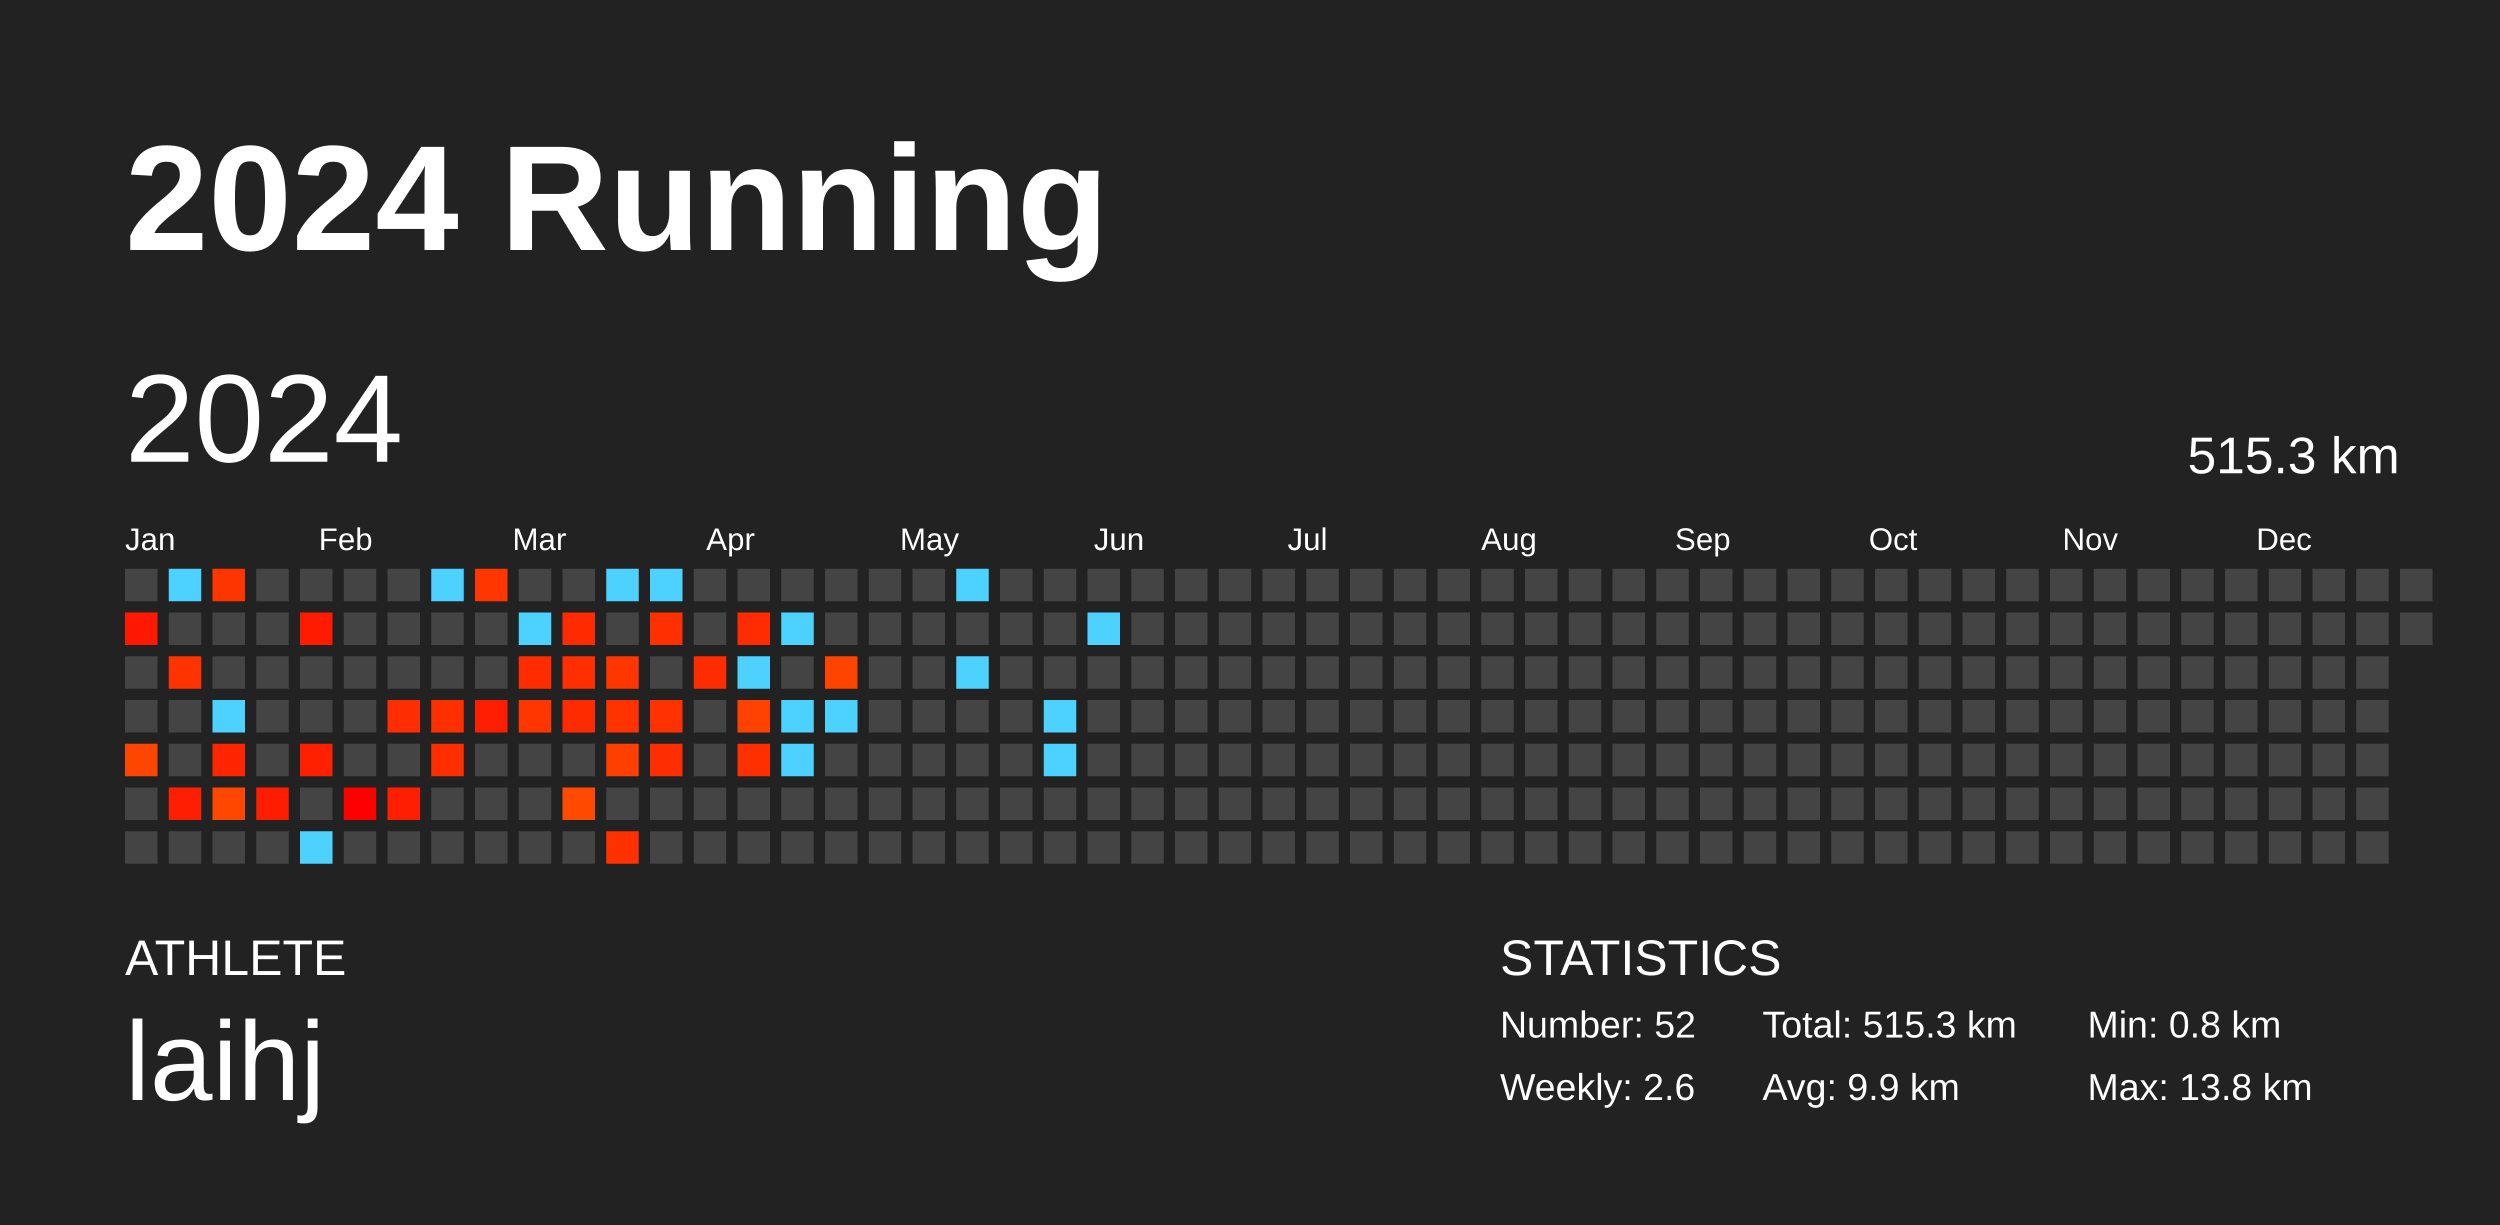
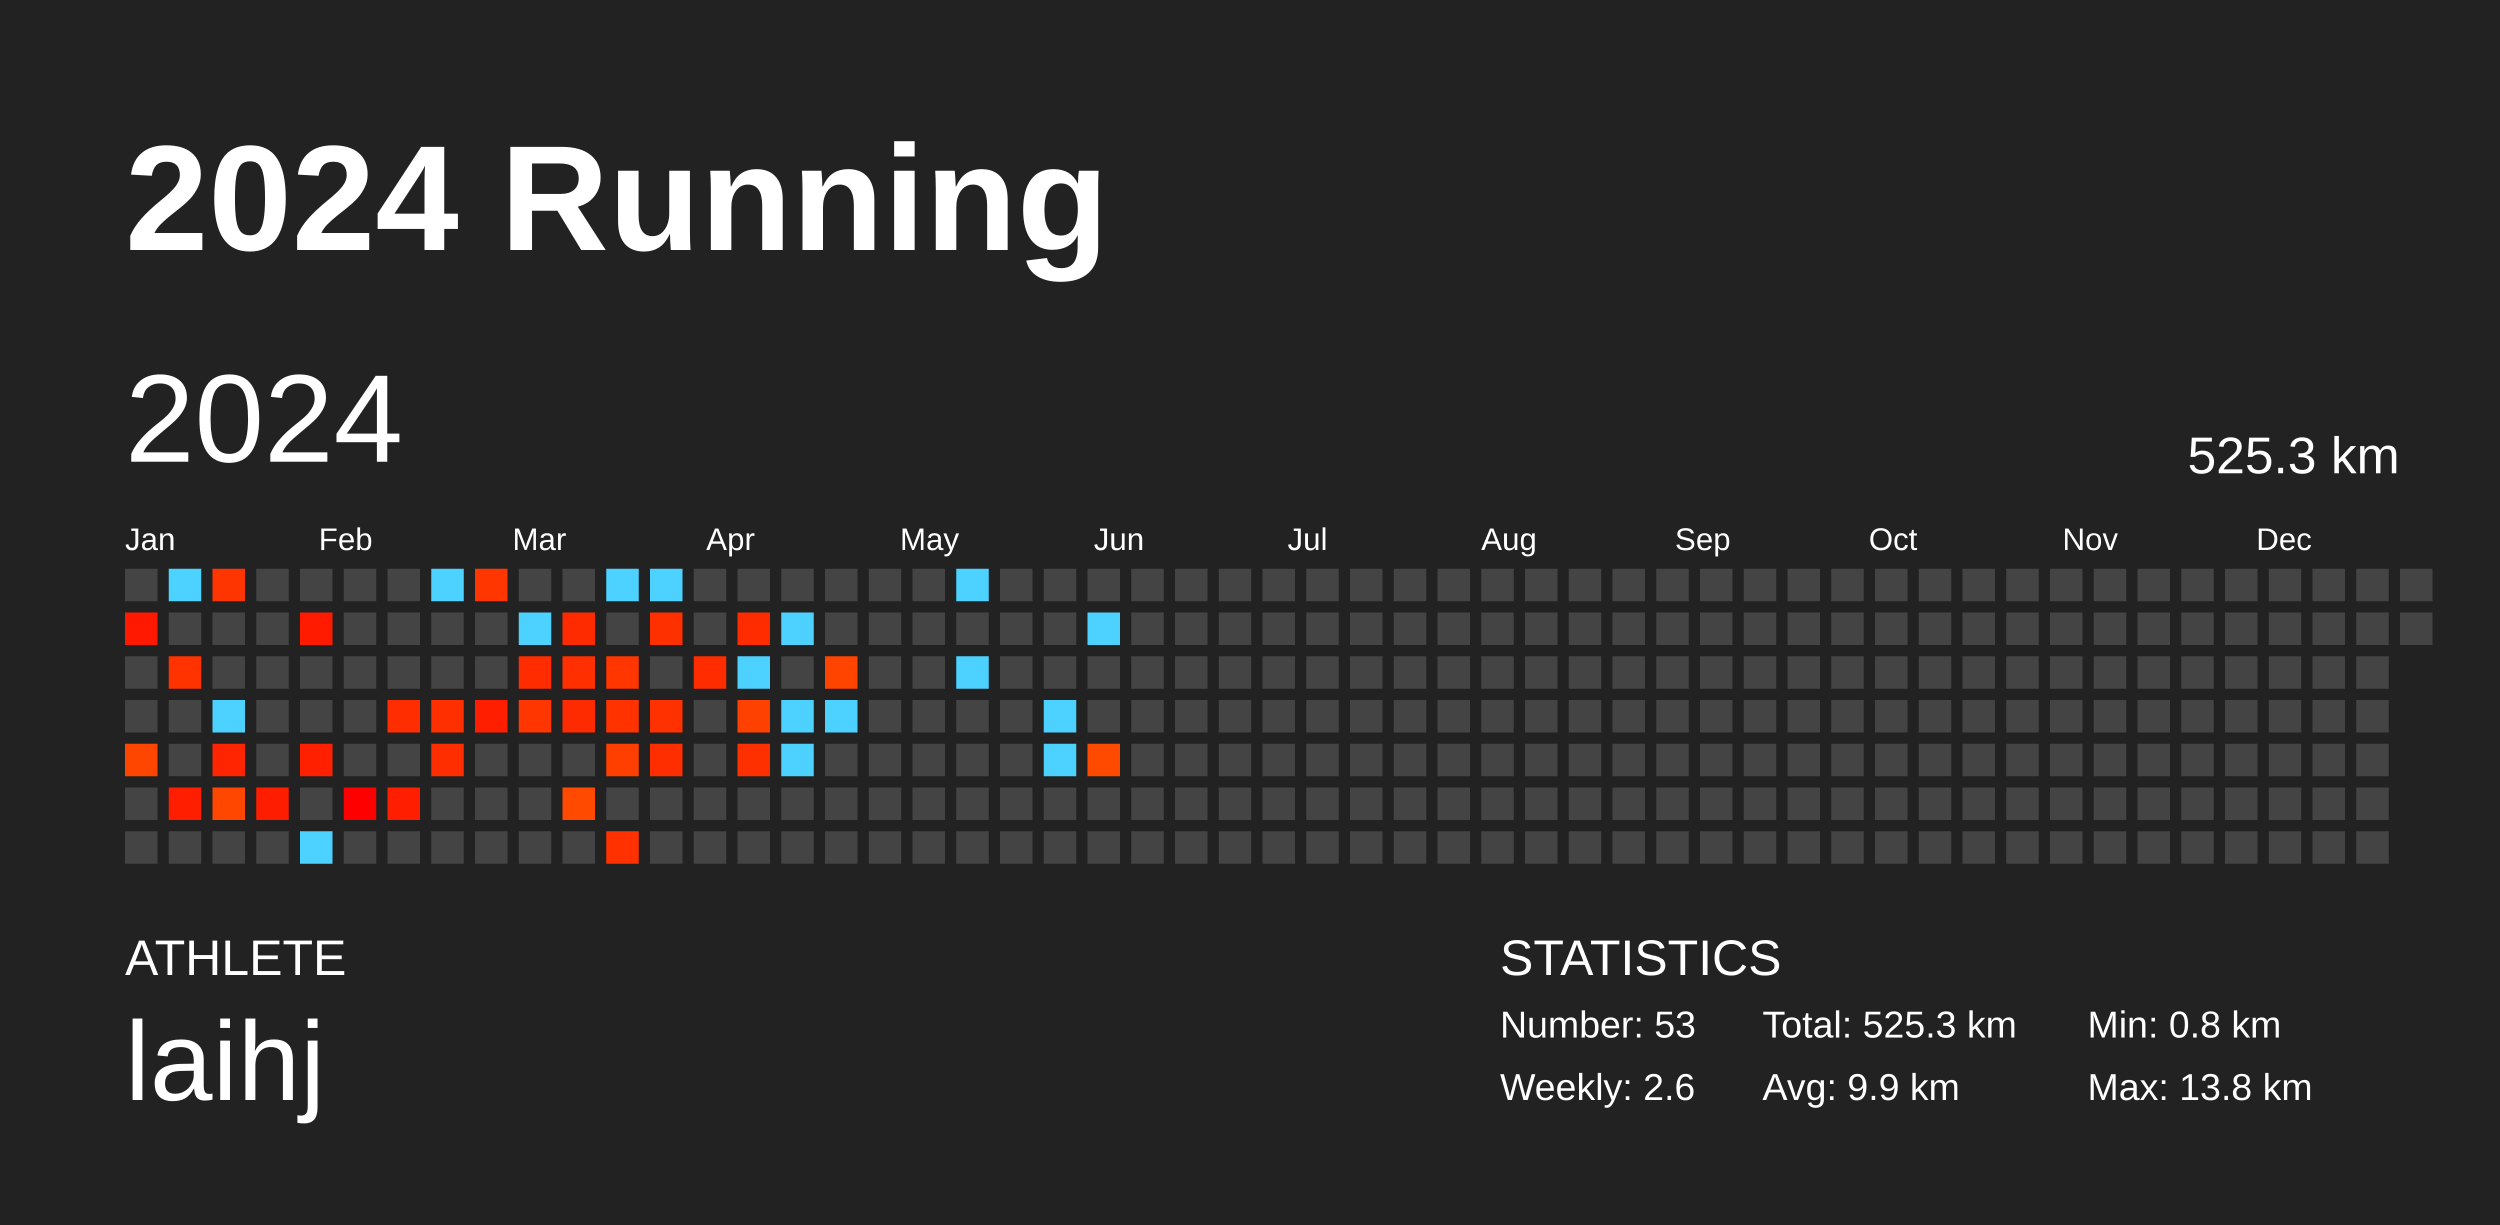
<svg xmlns="http://www.w3.org/2000/svg" baseProfile="full" height="98mm" version="1.1" viewBox="0,0,200,98" width="200mm">
  <defs />
  <rect fill="#222222" height="98" width="200" x="0" y="0" />
  <text fill="#FFFFFF" style="font-size:12px; font-family:Arial; font-weight:bold;" x="10" y="20">2024 Running</text>
  <text fill="#FFFFFF" style="font-size:4px; font-family:Arial" x="10" y="78">ATHLETE</text>
  <text fill="#FFFFFF" style="font-size:9px; font-family:Arial" x="10" y="88">laihj</text>
  <text fill="#FFFFFF" style="font-size:4px; font-family:Arial" x="120" y="78">STATISTICS</text>
-   <text fill="#FFFFFF" style="font-size:3px; font-family:Arial" x="120" y="83">Number: 52</text>
+   <text fill="#FFFFFF" style="font-size:3px; font-family:Arial" x="120" y="83">Number: 53</text>
  <text fill="#FFFFFF" style="font-size:3px; font-family:Arial" x="120" y="88">Weekly: 2.6</text>
-   <text fill="#FFFFFF" style="font-size:3px; font-family:Arial" x="141" y="83">Total: 515.3 km</text>
+   <text fill="#FFFFFF" style="font-size:3px; font-family:Arial" x="141" y="83">Total: 525.3 km</text>
  <text fill="#FFFFFF" style="font-size:3px; font-family:Arial" x="141" y="88">Avg: 9.9 km</text>
  <text fill="#FFFFFF" style="font-size:3px; font-family:Arial" x="167" y="83">Min: 0.8 km</text>
  <text fill="#FFFFFF" style="font-size:3px; font-family:Arial" x="167" y="88">Max: 13.8 km</text>
  <text dominant-baseline="hanging" fill="#FFFFFF" style="font-size:10.0px; font-family:Arial;" x="10" y="30">2024</text>
-   <text dominant-baseline="hanging" fill="#FFFFFF" style="font-size:4.125px; font-family:Arial;" x="175" y="35">515.3 km</text>
+   <text dominant-baseline="hanging" fill="#FFFFFF" style="font-size:4.125px; font-family:Arial;" x="175" y="35">525.3 km</text>
  <text fill="#FFFFFF" style="font-size:2.5px; font-family:Arial" x="10.0" y="44">Jan</text>
  <text fill="#FFFFFF" style="font-size:2.5px; font-family:Arial" x="25.5" y="44">Feb</text>
  <text fill="#FFFFFF" style="font-size:2.5px; font-family:Arial" x="41.0" y="44">Mar</text>
  <text fill="#FFFFFF" style="font-size:2.5px; font-family:Arial" x="56.5" y="44">Apr</text>
  <text fill="#FFFFFF" style="font-size:2.5px; font-family:Arial" x="72.0" y="44">May</text>
  <text fill="#FFFFFF" style="font-size:2.5px; font-family:Arial" x="87.5" y="44">Jun</text>
  <text fill="#FFFFFF" style="font-size:2.5px; font-family:Arial" x="103.0" y="44">Jul</text>
  <text fill="#FFFFFF" style="font-size:2.5px; font-family:Arial" x="118.5" y="44">Aug</text>
  <text fill="#FFFFFF" style="font-size:2.5px; font-family:Arial" x="134.0" y="44">Sep</text>
  <text fill="#FFFFFF" style="font-size:2.5px; font-family:Arial" x="149.5" y="44">Oct</text>
  <text fill="#FFFFFF" style="font-size:2.5px; font-family:Arial" x="165.0" y="44">Nov</text>
  <text fill="#FFFFFF" style="font-size:2.5px; font-family:Arial" x="180.5" y="44">Dec</text>
  <rect fill="#444444" height="2.6" width="2.6" x="10.0" y="45.5" />
  <rect fill="#ff1900" height="2.6" width="2.6" x="10.0" y="49.0" />
  <rect fill="#444444" height="2.6" width="2.6" x="10.0" y="52.5" />
  <rect fill="#444444" height="2.6" width="2.6" x="10.0" y="56.0" />
  <rect fill="#ff4600" height="2.6" width="2.6" x="10.0" y="59.5" />
  <rect fill="#444444" height="2.6" width="2.6" x="10.0" y="63.0" />
  <rect fill="#444444" height="2.6" width="2.6" x="10.0" y="66.5" />
  <rect fill="#4dd2ff" height="2.6" width="2.6" x="13.5" y="45.5" />
  <rect fill="#444444" height="2.6" width="2.6" x="13.5" y="49.0" />
  <rect fill="#ff3300" height="2.6" width="2.6" x="13.5" y="52.5" />
  <rect fill="#444444" height="2.6" width="2.6" x="13.5" y="56.0" />
  <rect fill="#444444" height="2.6" width="2.6" x="13.5" y="59.5" />
  <rect fill="#ff1e00" height="2.6" width="2.6" x="13.5" y="63.0" />
  <rect fill="#444444" height="2.6" width="2.6" x="13.5" y="66.5" />
  <rect fill="#ff3500" height="2.6" width="2.6" x="17.0" y="45.5" />
  <rect fill="#444444" height="2.6" width="2.6" x="17.0" y="49.0" />
  <rect fill="#444444" height="2.6" width="2.6" x="17.0" y="52.5" />
  <rect fill="#4dd2ff" height="2.6" width="2.6" x="17.0" y="56.0" />
  <rect fill="#ff2500" height="2.6" width="2.6" x="17.0" y="59.5" />
  <rect fill="#ff4700" height="2.6" width="2.6" x="17.0" y="63.0" />
  <rect fill="#444444" height="2.6" width="2.6" x="17.0" y="66.5" />
  <rect fill="#444444" height="2.6" width="2.6" x="20.5" y="45.5" />
  <rect fill="#444444" height="2.6" width="2.6" x="20.5" y="49.0" />
  <rect fill="#444444" height="2.6" width="2.6" x="20.5" y="52.5" />
  <rect fill="#444444" height="2.6" width="2.6" x="20.5" y="56.0" />
  <rect fill="#444444" height="2.6" width="2.6" x="20.5" y="59.5" />
  <rect fill="#ff1d00" height="2.6" width="2.6" x="20.5" y="63.0" />
  <rect fill="#444444" height="2.6" width="2.6" x="20.5" y="66.5" />
  <rect fill="#444444" height="2.6" width="2.6" x="24.0" y="45.5" />
  <rect fill="#ff1b00" height="2.6" width="2.6" x="24.0" y="49.0" />
  <rect fill="#444444" height="2.6" width="2.6" x="24.0" y="52.5" />
  <rect fill="#444444" height="2.6" width="2.6" x="24.0" y="56.0" />
  <rect fill="#ff2000" height="2.6" width="2.6" x="24.0" y="59.5" />
  <rect fill="#444444" height="2.6" width="2.6" x="24.0" y="63.0" />
  <rect fill="#4dd2ff" height="2.6" width="2.6" x="24.0" y="66.5" />
  <rect fill="#444444" height="2.6" width="2.6" x="27.5" y="45.5" />
  <rect fill="#444444" height="2.6" width="2.6" x="27.5" y="49.0" />
  <rect fill="#444444" height="2.6" width="2.6" x="27.5" y="52.5" />
  <rect fill="#444444" height="2.6" width="2.6" x="27.5" y="56.0" />
  <rect fill="#444444" height="2.6" width="2.6" x="27.5" y="59.5" />
  <rect fill="#ff0000" height="2.6" width="2.6" x="27.5" y="63.0" />
  <rect fill="#444444" height="2.6" width="2.6" x="27.5" y="66.5" />
  <rect fill="#444444" height="2.6" width="2.6" x="31.0" y="45.5" />
  <rect fill="#444444" height="2.6" width="2.6" x="31.0" y="49.0" />
  <rect fill="#444444" height="2.6" width="2.6" x="31.0" y="52.5" />
  <rect fill="#ff2d00" height="2.6" width="2.6" x="31.0" y="56.0" />
  <rect fill="#444444" height="2.6" width="2.6" x="31.0" y="59.5" />
  <rect fill="#ff1f00" height="2.6" width="2.6" x="31.0" y="63.0" />
  <rect fill="#444444" height="2.6" width="2.6" x="31.0" y="66.5" />
  <rect fill="#4dd2ff" height="2.6" width="2.6" x="34.5" y="45.5" />
  <rect fill="#444444" height="2.6" width="2.6" x="34.5" y="49.0" />
  <rect fill="#444444" height="2.6" width="2.6" x="34.5" y="52.5" />
  <rect fill="#ff2f00" height="2.6" width="2.6" x="34.5" y="56.0" />
  <rect fill="#ff2e00" height="2.6" width="2.6" x="34.5" y="59.5" />
  <rect fill="#444444" height="2.6" width="2.6" x="34.5" y="63.0" />
  <rect fill="#444444" height="2.6" width="2.6" x="34.5" y="66.5" />
  <rect fill="#ff3600" height="2.6" width="2.6" x="38.0" y="45.5" />
  <rect fill="#444444" height="2.6" width="2.6" x="38.0" y="49.0" />
  <rect fill="#444444" height="2.6" width="2.6" x="38.0" y="52.5" />
  <rect fill="#ff1f00" height="2.6" width="2.6" x="38.0" y="56.0" />
  <rect fill="#444444" height="2.6" width="2.6" x="38.0" y="59.5" />
  <rect fill="#444444" height="2.6" width="2.6" x="38.0" y="63.0" />
  <rect fill="#444444" height="2.6" width="2.6" x="38.0" y="66.5" />
  <rect fill="#444444" height="2.6" width="2.6" x="41.5" y="45.5" />
  <rect fill="#4dd2ff" height="2.6" width="2.6" x="41.5" y="49.0" />
  <rect fill="#ff2c00" height="2.6" width="2.6" x="41.5" y="52.5" />
  <rect fill="#ff3600" height="2.6" width="2.6" x="41.5" y="56.0" />
  <rect fill="#444444" height="2.6" width="2.6" x="41.5" y="59.5" />
  <rect fill="#444444" height="2.6" width="2.6" x="41.5" y="63.0" />
  <rect fill="#444444" height="2.6" width="2.6" x="41.5" y="66.5" />
  <rect fill="#444444" height="2.6" width="2.6" x="45.0" y="45.5" />
  <rect fill="#ff2b00" height="2.6" width="2.6" x="45.0" y="49.0" />
  <rect fill="#ff2f00" height="2.6" width="2.6" x="45.0" y="52.5" />
  <rect fill="#ff2b00" height="2.6" width="2.6" x="45.0" y="56.0" />
  <rect fill="#444444" height="2.6" width="2.6" x="45.0" y="59.5" />
  <rect fill="#ff4a00" height="2.6" width="2.6" x="45.0" y="63.0" />
  <rect fill="#444444" height="2.6" width="2.6" x="45.0" y="66.5" />
  <rect fill="#4dd2ff" height="2.6" width="2.6" x="48.5" y="45.5" />
  <rect fill="#444444" height="2.6" width="2.6" x="48.5" y="49.0" />
  <rect fill="#ff3600" height="2.6" width="2.6" x="48.5" y="52.5" />
  <rect fill="#ff3200" height="2.6" width="2.6" x="48.5" y="56.0" />
  <rect fill="#ff3f00" height="2.6" width="2.6" x="48.5" y="59.5" />
  <rect fill="#444444" height="2.6" width="2.6" x="48.5" y="63.0" />
  <rect fill="#ff3100" height="2.6" width="2.6" x="48.5" y="66.5" />
  <rect fill="#4dd2ff" height="2.6" width="2.6" x="52.0" y="45.5" />
  <rect fill="#ff3000" height="2.6" width="2.6" x="52.0" y="49.0" />
  <rect fill="#444444" height="2.6" width="2.6" x="52.0" y="52.5" />
  <rect fill="#ff3100" height="2.6" width="2.6" x="52.0" y="56.0" />
  <rect fill="#ff2e00" height="2.6" width="2.6" x="52.0" y="59.5" />
  <rect fill="#444444" height="2.6" width="2.6" x="52.0" y="63.0" />
  <rect fill="#444444" height="2.6" width="2.6" x="52.0" y="66.5" />
  <rect fill="#444444" height="2.6" width="2.6" x="55.5" y="45.5" />
  <rect fill="#444444" height="2.6" width="2.6" x="55.5" y="49.0" />
  <rect fill="#ff2c00" height="2.6" width="2.6" x="55.5" y="52.5" />
  <rect fill="#444444" height="2.6" width="2.6" x="55.5" y="56.0" />
  <rect fill="#444444" height="2.6" width="2.6" x="55.5" y="59.5" />
  <rect fill="#444444" height="2.6" width="2.6" x="55.5" y="63.0" />
  <rect fill="#444444" height="2.6" width="2.6" x="55.5" y="66.5" />
  <rect fill="#444444" height="2.6" width="2.6" x="59.0" y="45.5" />
  <rect fill="#ff2c00" height="2.6" width="2.6" x="59.0" y="49.0" />
  <rect fill="#4dd2ff" height="2.6" width="2.6" x="59.0" y="52.5" />
  <rect fill="#ff4100" height="2.6" width="2.6" x="59.0" y="56.0" />
  <rect fill="#ff3000" height="2.6" width="2.6" x="59.0" y="59.5" />
  <rect fill="#444444" height="2.6" width="2.6" x="59.0" y="63.0" />
  <rect fill="#444444" height="2.6" width="2.6" x="59.0" y="66.5" />
  <rect fill="#444444" height="2.6" width="2.6" x="62.5" y="45.5" />
  <rect fill="#4dd2ff" height="2.6" width="2.6" x="62.5" y="49.0" />
  <rect fill="#444444" height="2.6" width="2.6" x="62.5" y="52.5" />
  <rect fill="#4dd2ff" height="2.6" width="2.6" x="62.5" y="56.0" />
  <rect fill="#4dd2ff" height="2.6" width="2.6" x="62.5" y="59.5" />
  <rect fill="#444444" height="2.6" width="2.6" x="62.5" y="63.0" />
  <rect fill="#444444" height="2.6" width="2.6" x="62.5" y="66.5" />
  <rect fill="#444444" height="2.6" width="2.6" x="66.0" y="45.5" />
  <rect fill="#444444" height="2.6" width="2.6" x="66.0" y="49.0" />
  <rect fill="#ff4400" height="2.6" width="2.6" x="66.0" y="52.5" />
  <rect fill="#4dd2ff" height="2.6" width="2.6" x="66.0" y="56.0" />
  <rect fill="#444444" height="2.6" width="2.6" x="66.0" y="59.5" />
  <rect fill="#444444" height="2.6" width="2.6" x="66.0" y="63.0" />
  <rect fill="#444444" height="2.6" width="2.6" x="66.0" y="66.5" />
  <rect fill="#444444" height="2.6" width="2.6" x="69.5" y="45.5" />
  <rect fill="#444444" height="2.6" width="2.6" x="69.5" y="49.0" />
  <rect fill="#444444" height="2.6" width="2.6" x="69.5" y="52.5" />
  <rect fill="#444444" height="2.6" width="2.6" x="69.5" y="56.0" />
  <rect fill="#444444" height="2.6" width="2.6" x="69.5" y="59.5" />
  <rect fill="#444444" height="2.6" width="2.6" x="69.5" y="63.0" />
  <rect fill="#444444" height="2.6" width="2.6" x="69.5" y="66.5" />
  <rect fill="#444444" height="2.6" width="2.6" x="73.0" y="45.5" />
  <rect fill="#444444" height="2.6" width="2.6" x="73.0" y="49.0" />
  <rect fill="#444444" height="2.6" width="2.6" x="73.0" y="52.5" />
  <rect fill="#444444" height="2.6" width="2.6" x="73.0" y="56.0" />
  <rect fill="#444444" height="2.6" width="2.6" x="73.0" y="59.5" />
  <rect fill="#444444" height="2.6" width="2.6" x="73.0" y="63.0" />
  <rect fill="#444444" height="2.6" width="2.6" x="73.0" y="66.5" />
  <rect fill="#4dd2ff" height="2.6" width="2.6" x="76.5" y="45.5" />
  <rect fill="#444444" height="2.6" width="2.6" x="76.5" y="49.0" />
  <rect fill="#4dd2ff" height="2.6" width="2.6" x="76.5" y="52.5" />
  <rect fill="#444444" height="2.6" width="2.6" x="76.5" y="56.0" />
  <rect fill="#444444" height="2.6" width="2.6" x="76.5" y="59.5" />
  <rect fill="#444444" height="2.6" width="2.6" x="76.5" y="63.0" />
  <rect fill="#444444" height="2.6" width="2.6" x="76.5" y="66.5" />
  <rect fill="#444444" height="2.6" width="2.6" x="80.0" y="45.5" />
  <rect fill="#444444" height="2.6" width="2.6" x="80.0" y="49.0" />
  <rect fill="#444444" height="2.6" width="2.6" x="80.0" y="52.5" />
  <rect fill="#444444" height="2.6" width="2.6" x="80.0" y="56.0" />
  <rect fill="#444444" height="2.6" width="2.6" x="80.0" y="59.5" />
  <rect fill="#444444" height="2.6" width="2.6" x="80.0" y="63.0" />
  <rect fill="#444444" height="2.6" width="2.6" x="80.0" y="66.5" />
  <rect fill="#444444" height="2.6" width="2.6" x="83.5" y="45.5" />
  <rect fill="#444444" height="2.6" width="2.6" x="83.5" y="49.0" />
  <rect fill="#444444" height="2.6" width="2.6" x="83.5" y="52.5" />
  <rect fill="#4dd2ff" height="2.6" width="2.6" x="83.5" y="56.0" />
  <rect fill="#4dd2ff" height="2.6" width="2.6" x="83.5" y="59.5" />
  <rect fill="#444444" height="2.6" width="2.6" x="83.5" y="63.0" />
  <rect fill="#444444" height="2.6" width="2.6" x="83.5" y="66.5" />
  <rect fill="#444444" height="2.6" width="2.6" x="87.0" y="45.5" />
  <rect fill="#4dd2ff" height="2.6" width="2.6" x="87.0" y="49.0" />
  <rect fill="#444444" height="2.6" width="2.6" x="87.0" y="52.5" />
  <rect fill="#444444" height="2.6" width="2.6" x="87.0" y="56.0" />
-   <rect fill="#444444" height="2.6" width="2.6" x="87.0" y="59.5" />
+   <rect fill="#ff4a00" height="2.6" width="2.6" x="87.0" y="59.5" />
  <rect fill="#444444" height="2.6" width="2.6" x="87.0" y="63.0" />
  <rect fill="#444444" height="2.6" width="2.6" x="87.0" y="66.5" />
  <rect fill="#444444" height="2.6" width="2.6" x="90.5" y="45.5" />
  <rect fill="#444444" height="2.6" width="2.6" x="90.5" y="49.0" />
  <rect fill="#444444" height="2.6" width="2.6" x="90.5" y="52.5" />
  <rect fill="#444444" height="2.6" width="2.6" x="90.5" y="56.0" />
  <rect fill="#444444" height="2.6" width="2.6" x="90.5" y="59.5" />
  <rect fill="#444444" height="2.6" width="2.6" x="90.5" y="63.0" />
  <rect fill="#444444" height="2.6" width="2.6" x="90.5" y="66.5" />
  <rect fill="#444444" height="2.6" width="2.6" x="94.0" y="45.5" />
  <rect fill="#444444" height="2.6" width="2.6" x="94.0" y="49.0" />
  <rect fill="#444444" height="2.6" width="2.6" x="94.0" y="52.5" />
  <rect fill="#444444" height="2.6" width="2.6" x="94.0" y="56.0" />
  <rect fill="#444444" height="2.6" width="2.6" x="94.0" y="59.5" />
  <rect fill="#444444" height="2.6" width="2.6" x="94.0" y="63.0" />
  <rect fill="#444444" height="2.6" width="2.6" x="94.0" y="66.5" />
  <rect fill="#444444" height="2.6" width="2.6" x="97.5" y="45.5" />
  <rect fill="#444444" height="2.6" width="2.6" x="97.5" y="49.0" />
  <rect fill="#444444" height="2.6" width="2.6" x="97.5" y="52.5" />
  <rect fill="#444444" height="2.6" width="2.6" x="97.5" y="56.0" />
  <rect fill="#444444" height="2.6" width="2.6" x="97.5" y="59.5" />
  <rect fill="#444444" height="2.6" width="2.6" x="97.5" y="63.0" />
  <rect fill="#444444" height="2.6" width="2.6" x="97.5" y="66.5" />
  <rect fill="#444444" height="2.6" width="2.6" x="101.0" y="45.5" />
  <rect fill="#444444" height="2.6" width="2.6" x="101.0" y="49.0" />
  <rect fill="#444444" height="2.6" width="2.6" x="101.0" y="52.5" />
  <rect fill="#444444" height="2.6" width="2.6" x="101.0" y="56.0" />
  <rect fill="#444444" height="2.6" width="2.6" x="101.0" y="59.5" />
  <rect fill="#444444" height="2.6" width="2.6" x="101.0" y="63.0" />
  <rect fill="#444444" height="2.6" width="2.6" x="101.0" y="66.5" />
  <rect fill="#444444" height="2.6" width="2.6" x="104.5" y="45.5" />
  <rect fill="#444444" height="2.6" width="2.6" x="104.5" y="49.0" />
  <rect fill="#444444" height="2.6" width="2.6" x="104.5" y="52.5" />
  <rect fill="#444444" height="2.6" width="2.6" x="104.5" y="56.0" />
  <rect fill="#444444" height="2.6" width="2.6" x="104.5" y="59.5" />
  <rect fill="#444444" height="2.6" width="2.6" x="104.5" y="63.0" />
  <rect fill="#444444" height="2.6" width="2.6" x="104.5" y="66.5" />
  <rect fill="#444444" height="2.6" width="2.6" x="108.0" y="45.5" />
  <rect fill="#444444" height="2.6" width="2.6" x="108.0" y="49.0" />
  <rect fill="#444444" height="2.6" width="2.6" x="108.0" y="52.5" />
  <rect fill="#444444" height="2.6" width="2.6" x="108.0" y="56.0" />
  <rect fill="#444444" height="2.6" width="2.6" x="108.0" y="59.5" />
  <rect fill="#444444" height="2.6" width="2.6" x="108.0" y="63.0" />
  <rect fill="#444444" height="2.6" width="2.6" x="108.0" y="66.5" />
  <rect fill="#444444" height="2.6" width="2.6" x="111.5" y="45.5" />
  <rect fill="#444444" height="2.6" width="2.6" x="111.5" y="49.0" />
  <rect fill="#444444" height="2.6" width="2.6" x="111.5" y="52.5" />
  <rect fill="#444444" height="2.6" width="2.6" x="111.5" y="56.0" />
  <rect fill="#444444" height="2.6" width="2.6" x="111.5" y="59.5" />
  <rect fill="#444444" height="2.6" width="2.6" x="111.5" y="63.0" />
  <rect fill="#444444" height="2.6" width="2.6" x="111.5" y="66.5" />
  <rect fill="#444444" height="2.6" width="2.6" x="115.0" y="45.5" />
  <rect fill="#444444" height="2.6" width="2.6" x="115.0" y="49.0" />
  <rect fill="#444444" height="2.6" width="2.6" x="115.0" y="52.5" />
  <rect fill="#444444" height="2.6" width="2.6" x="115.0" y="56.0" />
  <rect fill="#444444" height="2.6" width="2.6" x="115.0" y="59.5" />
  <rect fill="#444444" height="2.6" width="2.6" x="115.0" y="63.0" />
  <rect fill="#444444" height="2.6" width="2.6" x="115.0" y="66.5" />
  <rect fill="#444444" height="2.6" width="2.6" x="118.5" y="45.5" />
  <rect fill="#444444" height="2.6" width="2.6" x="118.5" y="49.0" />
  <rect fill="#444444" height="2.6" width="2.6" x="118.5" y="52.5" />
  <rect fill="#444444" height="2.6" width="2.6" x="118.5" y="56.0" />
  <rect fill="#444444" height="2.6" width="2.6" x="118.5" y="59.5" />
  <rect fill="#444444" height="2.6" width="2.6" x="118.5" y="63.0" />
  <rect fill="#444444" height="2.6" width="2.6" x="118.5" y="66.5" />
  <rect fill="#444444" height="2.6" width="2.6" x="122.0" y="45.5" />
  <rect fill="#444444" height="2.6" width="2.6" x="122.0" y="49.0" />
  <rect fill="#444444" height="2.6" width="2.6" x="122.0" y="52.5" />
  <rect fill="#444444" height="2.6" width="2.6" x="122.0" y="56.0" />
  <rect fill="#444444" height="2.6" width="2.6" x="122.0" y="59.5" />
  <rect fill="#444444" height="2.6" width="2.6" x="122.0" y="63.0" />
  <rect fill="#444444" height="2.6" width="2.6" x="122.0" y="66.5" />
  <rect fill="#444444" height="2.6" width="2.6" x="125.5" y="45.5" />
  <rect fill="#444444" height="2.6" width="2.6" x="125.5" y="49.0" />
  <rect fill="#444444" height="2.6" width="2.6" x="125.5" y="52.5" />
  <rect fill="#444444" height="2.6" width="2.6" x="125.5" y="56.0" />
  <rect fill="#444444" height="2.6" width="2.6" x="125.5" y="59.5" />
  <rect fill="#444444" height="2.6" width="2.6" x="125.5" y="63.0" />
  <rect fill="#444444" height="2.6" width="2.6" x="125.5" y="66.5" />
  <rect fill="#444444" height="2.6" width="2.6" x="129.0" y="45.5" />
  <rect fill="#444444" height="2.6" width="2.6" x="129.0" y="49.0" />
  <rect fill="#444444" height="2.6" width="2.6" x="129.0" y="52.5" />
  <rect fill="#444444" height="2.6" width="2.6" x="129.0" y="56.0" />
  <rect fill="#444444" height="2.6" width="2.6" x="129.0" y="59.5" />
  <rect fill="#444444" height="2.6" width="2.6" x="129.0" y="63.0" />
  <rect fill="#444444" height="2.6" width="2.6" x="129.0" y="66.5" />
  <rect fill="#444444" height="2.6" width="2.6" x="132.5" y="45.5" />
  <rect fill="#444444" height="2.6" width="2.6" x="132.5" y="49.0" />
  <rect fill="#444444" height="2.6" width="2.6" x="132.5" y="52.5" />
  <rect fill="#444444" height="2.6" width="2.6" x="132.5" y="56.0" />
  <rect fill="#444444" height="2.6" width="2.6" x="132.5" y="59.5" />
  <rect fill="#444444" height="2.6" width="2.6" x="132.5" y="63.0" />
  <rect fill="#444444" height="2.6" width="2.6" x="132.5" y="66.5" />
  <rect fill="#444444" height="2.6" width="2.6" x="136.0" y="45.5" />
  <rect fill="#444444" height="2.6" width="2.6" x="136.0" y="49.0" />
  <rect fill="#444444" height="2.6" width="2.6" x="136.0" y="52.5" />
  <rect fill="#444444" height="2.6" width="2.6" x="136.0" y="56.0" />
  <rect fill="#444444" height="2.6" width="2.6" x="136.0" y="59.5" />
  <rect fill="#444444" height="2.6" width="2.6" x="136.0" y="63.0" />
  <rect fill="#444444" height="2.6" width="2.6" x="136.0" y="66.5" />
  <rect fill="#444444" height="2.6" width="2.6" x="139.5" y="45.5" />
  <rect fill="#444444" height="2.6" width="2.6" x="139.5" y="49.0" />
  <rect fill="#444444" height="2.6" width="2.6" x="139.5" y="52.5" />
  <rect fill="#444444" height="2.6" width="2.6" x="139.5" y="56.0" />
  <rect fill="#444444" height="2.6" width="2.6" x="139.5" y="59.5" />
  <rect fill="#444444" height="2.6" width="2.6" x="139.5" y="63.0" />
  <rect fill="#444444" height="2.6" width="2.6" x="139.5" y="66.5" />
  <rect fill="#444444" height="2.6" width="2.6" x="143.0" y="45.5" />
  <rect fill="#444444" height="2.6" width="2.6" x="143.0" y="49.0" />
  <rect fill="#444444" height="2.6" width="2.6" x="143.0" y="52.5" />
  <rect fill="#444444" height="2.6" width="2.6" x="143.0" y="56.0" />
  <rect fill="#444444" height="2.6" width="2.6" x="143.0" y="59.5" />
  <rect fill="#444444" height="2.6" width="2.6" x="143.0" y="63.0" />
  <rect fill="#444444" height="2.6" width="2.6" x="143.0" y="66.5" />
  <rect fill="#444444" height="2.6" width="2.6" x="146.5" y="45.5" />
  <rect fill="#444444" height="2.6" width="2.6" x="146.5" y="49.0" />
  <rect fill="#444444" height="2.6" width="2.6" x="146.5" y="52.5" />
  <rect fill="#444444" height="2.6" width="2.6" x="146.5" y="56.0" />
  <rect fill="#444444" height="2.6" width="2.6" x="146.5" y="59.5" />
  <rect fill="#444444" height="2.6" width="2.6" x="146.5" y="63.0" />
  <rect fill="#444444" height="2.6" width="2.6" x="146.5" y="66.5" />
  <rect fill="#444444" height="2.6" width="2.6" x="150.0" y="45.5" />
  <rect fill="#444444" height="2.6" width="2.6" x="150.0" y="49.0" />
  <rect fill="#444444" height="2.6" width="2.6" x="150.0" y="52.5" />
  <rect fill="#444444" height="2.6" width="2.6" x="150.0" y="56.0" />
  <rect fill="#444444" height="2.6" width="2.6" x="150.0" y="59.5" />
  <rect fill="#444444" height="2.6" width="2.6" x="150.0" y="63.0" />
  <rect fill="#444444" height="2.6" width="2.6" x="150.0" y="66.5" />
  <rect fill="#444444" height="2.6" width="2.6" x="153.5" y="45.5" />
  <rect fill="#444444" height="2.6" width="2.6" x="153.5" y="49.0" />
  <rect fill="#444444" height="2.6" width="2.6" x="153.5" y="52.5" />
  <rect fill="#444444" height="2.6" width="2.6" x="153.5" y="56.0" />
  <rect fill="#444444" height="2.6" width="2.6" x="153.5" y="59.5" />
  <rect fill="#444444" height="2.6" width="2.6" x="153.5" y="63.0" />
  <rect fill="#444444" height="2.6" width="2.6" x="153.5" y="66.5" />
  <rect fill="#444444" height="2.6" width="2.6" x="157.0" y="45.5" />
  <rect fill="#444444" height="2.6" width="2.6" x="157.0" y="49.0" />
  <rect fill="#444444" height="2.6" width="2.6" x="157.0" y="52.5" />
  <rect fill="#444444" height="2.6" width="2.6" x="157.0" y="56.0" />
  <rect fill="#444444" height="2.6" width="2.6" x="157.0" y="59.5" />
  <rect fill="#444444" height="2.6" width="2.6" x="157.0" y="63.0" />
  <rect fill="#444444" height="2.6" width="2.6" x="157.0" y="66.5" />
  <rect fill="#444444" height="2.6" width="2.6" x="160.5" y="45.5" />
  <rect fill="#444444" height="2.6" width="2.6" x="160.5" y="49.0" />
  <rect fill="#444444" height="2.6" width="2.6" x="160.5" y="52.5" />
  <rect fill="#444444" height="2.6" width="2.6" x="160.5" y="56.0" />
  <rect fill="#444444" height="2.6" width="2.6" x="160.5" y="59.5" />
  <rect fill="#444444" height="2.6" width="2.6" x="160.5" y="63.0" />
  <rect fill="#444444" height="2.6" width="2.6" x="160.5" y="66.5" />
  <rect fill="#444444" height="2.6" width="2.6" x="164.0" y="45.5" />
  <rect fill="#444444" height="2.6" width="2.6" x="164.0" y="49.0" />
  <rect fill="#444444" height="2.6" width="2.6" x="164.0" y="52.5" />
  <rect fill="#444444" height="2.6" width="2.6" x="164.0" y="56.0" />
  <rect fill="#444444" height="2.6" width="2.6" x="164.0" y="59.5" />
  <rect fill="#444444" height="2.6" width="2.6" x="164.0" y="63.0" />
  <rect fill="#444444" height="2.6" width="2.6" x="164.0" y="66.5" />
  <rect fill="#444444" height="2.6" width="2.6" x="167.5" y="45.5" />
  <rect fill="#444444" height="2.6" width="2.6" x="167.5" y="49.0" />
  <rect fill="#444444" height="2.6" width="2.6" x="167.5" y="52.5" />
  <rect fill="#444444" height="2.6" width="2.6" x="167.5" y="56.0" />
  <rect fill="#444444" height="2.6" width="2.6" x="167.5" y="59.5" />
  <rect fill="#444444" height="2.6" width="2.6" x="167.5" y="63.0" />
  <rect fill="#444444" height="2.6" width="2.6" x="167.5" y="66.5" />
  <rect fill="#444444" height="2.6" width="2.6" x="171.0" y="45.5" />
  <rect fill="#444444" height="2.6" width="2.6" x="171.0" y="49.0" />
  <rect fill="#444444" height="2.6" width="2.6" x="171.0" y="52.5" />
  <rect fill="#444444" height="2.6" width="2.6" x="171.0" y="56.0" />
  <rect fill="#444444" height="2.6" width="2.6" x="171.0" y="59.5" />
  <rect fill="#444444" height="2.6" width="2.6" x="171.0" y="63.0" />
  <rect fill="#444444" height="2.6" width="2.6" x="171.0" y="66.5" />
  <rect fill="#444444" height="2.6" width="2.6" x="174.5" y="45.5" />
  <rect fill="#444444" height="2.6" width="2.6" x="174.5" y="49.0" />
  <rect fill="#444444" height="2.6" width="2.6" x="174.5" y="52.5" />
  <rect fill="#444444" height="2.6" width="2.6" x="174.5" y="56.0" />
  <rect fill="#444444" height="2.6" width="2.6" x="174.5" y="59.5" />
  <rect fill="#444444" height="2.6" width="2.6" x="174.5" y="63.0" />
  <rect fill="#444444" height="2.6" width="2.6" x="174.5" y="66.5" />
  <rect fill="#444444" height="2.6" width="2.6" x="178.0" y="45.5" />
  <rect fill="#444444" height="2.6" width="2.6" x="178.0" y="49.0" />
  <rect fill="#444444" height="2.6" width="2.6" x="178.0" y="52.5" />
  <rect fill="#444444" height="2.6" width="2.6" x="178.0" y="56.0" />
  <rect fill="#444444" height="2.6" width="2.6" x="178.0" y="59.5" />
  <rect fill="#444444" height="2.6" width="2.6" x="178.0" y="63.0" />
  <rect fill="#444444" height="2.6" width="2.6" x="178.0" y="66.5" />
  <rect fill="#444444" height="2.6" width="2.6" x="181.5" y="45.5" />
  <rect fill="#444444" height="2.6" width="2.6" x="181.5" y="49.0" />
  <rect fill="#444444" height="2.6" width="2.6" x="181.5" y="52.5" />
  <rect fill="#444444" height="2.6" width="2.6" x="181.5" y="56.0" />
  <rect fill="#444444" height="2.6" width="2.6" x="181.5" y="59.5" />
  <rect fill="#444444" height="2.6" width="2.6" x="181.5" y="63.0" />
  <rect fill="#444444" height="2.6" width="2.6" x="181.5" y="66.5" />
  <rect fill="#444444" height="2.6" width="2.6" x="185.0" y="45.5" />
  <rect fill="#444444" height="2.6" width="2.6" x="185.0" y="49.0" />
  <rect fill="#444444" height="2.6" width="2.6" x="185.0" y="52.5" />
  <rect fill="#444444" height="2.6" width="2.6" x="185.0" y="56.0" />
  <rect fill="#444444" height="2.6" width="2.6" x="185.0" y="59.5" />
  <rect fill="#444444" height="2.6" width="2.6" x="185.0" y="63.0" />
  <rect fill="#444444" height="2.6" width="2.6" x="185.0" y="66.5" />
  <rect fill="#444444" height="2.6" width="2.6" x="188.5" y="45.5" />
  <rect fill="#444444" height="2.6" width="2.6" x="188.5" y="49.0" />
  <rect fill="#444444" height="2.6" width="2.6" x="188.5" y="52.5" />
  <rect fill="#444444" height="2.6" width="2.6" x="188.5" y="56.0" />
  <rect fill="#444444" height="2.6" width="2.6" x="188.5" y="59.5" />
  <rect fill="#444444" height="2.6" width="2.6" x="188.5" y="63.0" />
  <rect fill="#444444" height="2.6" width="2.6" x="188.5" y="66.5" />
  <rect fill="#444444" height="2.6" width="2.6" x="192.0" y="45.5" />
  <rect fill="#444444" height="2.6" width="2.6" x="192.0" y="49.0" />
</svg>
